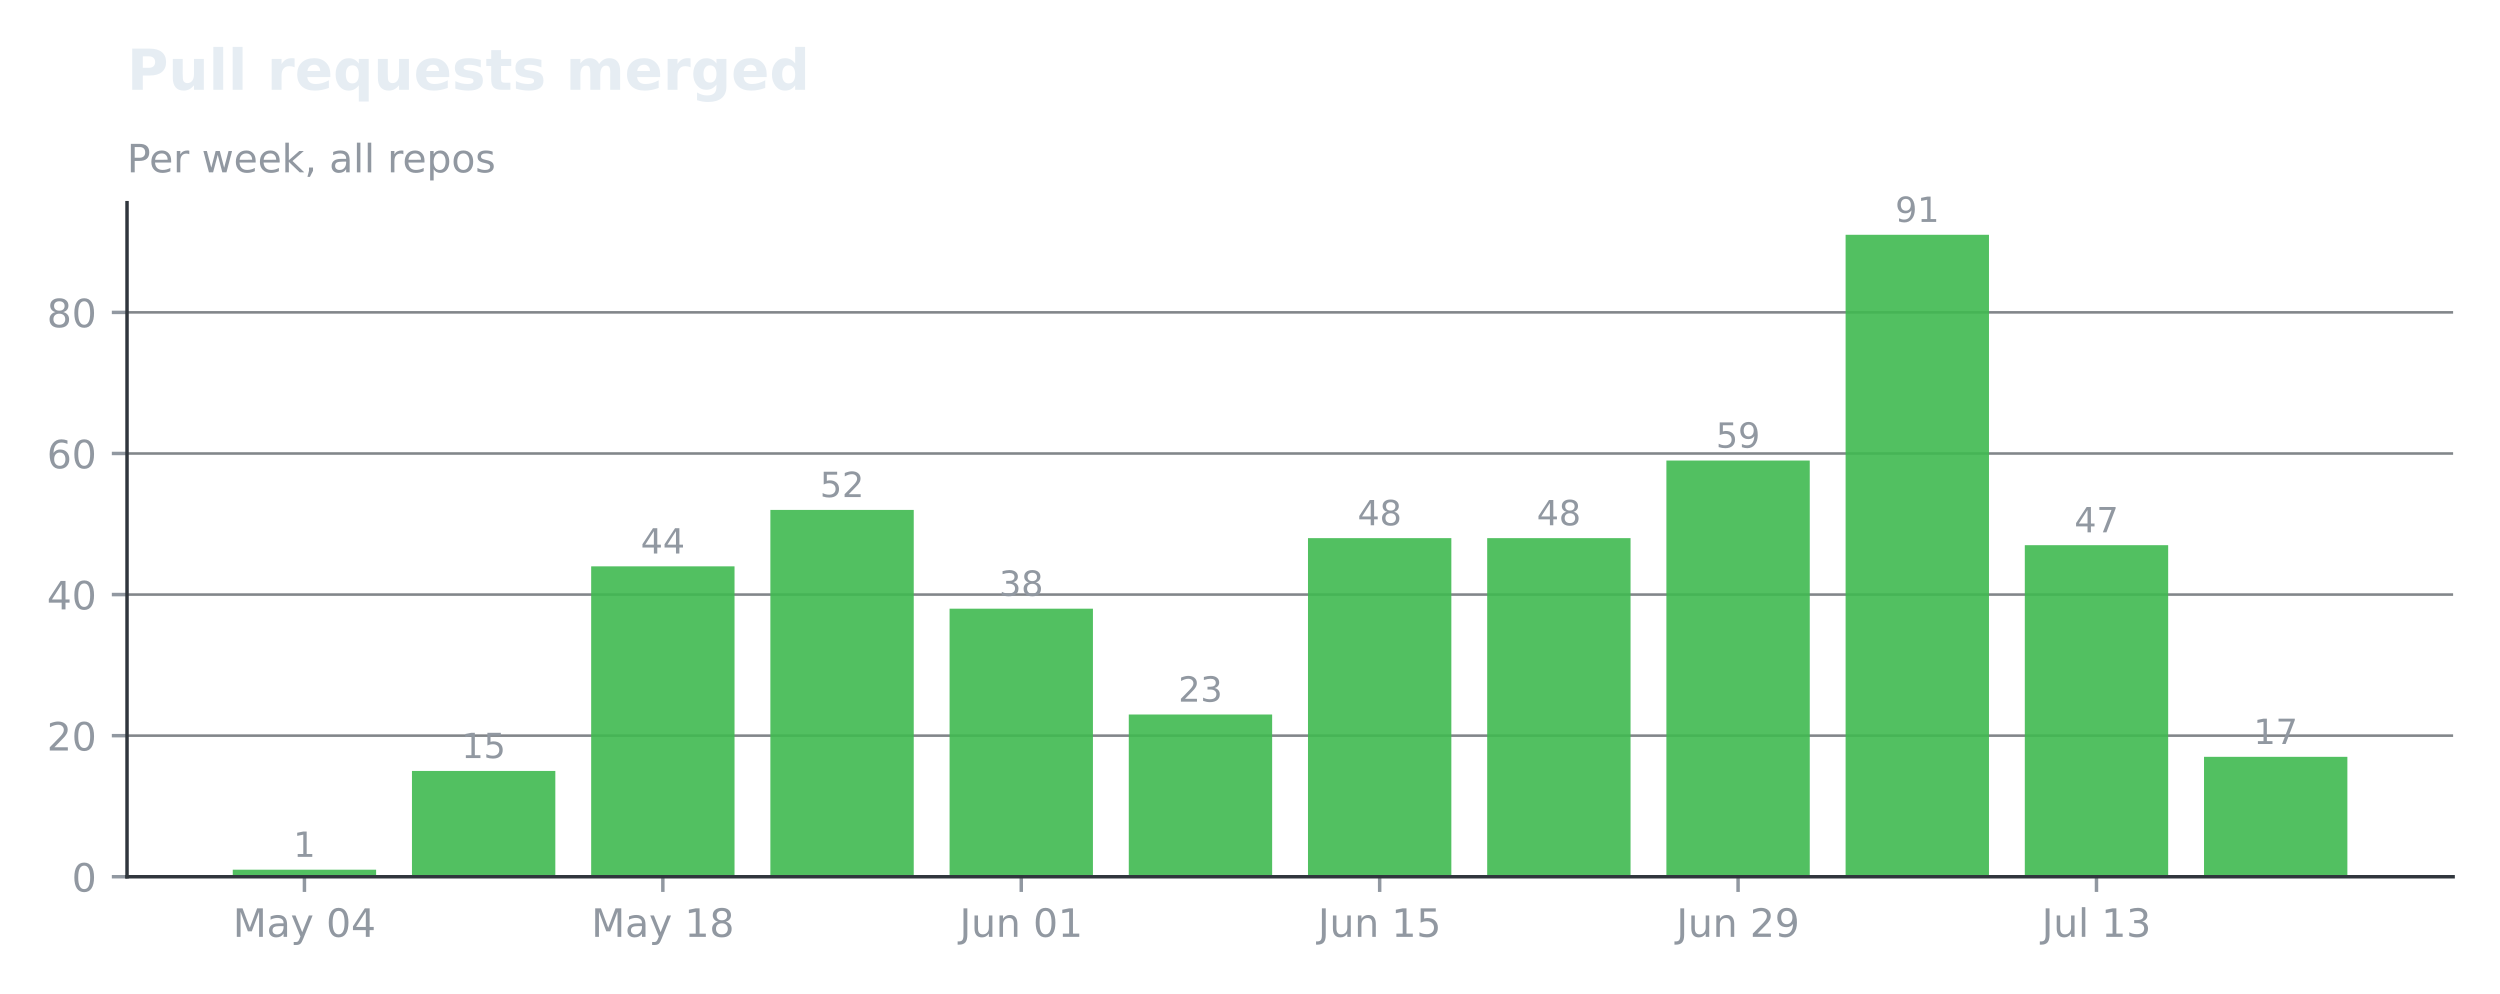
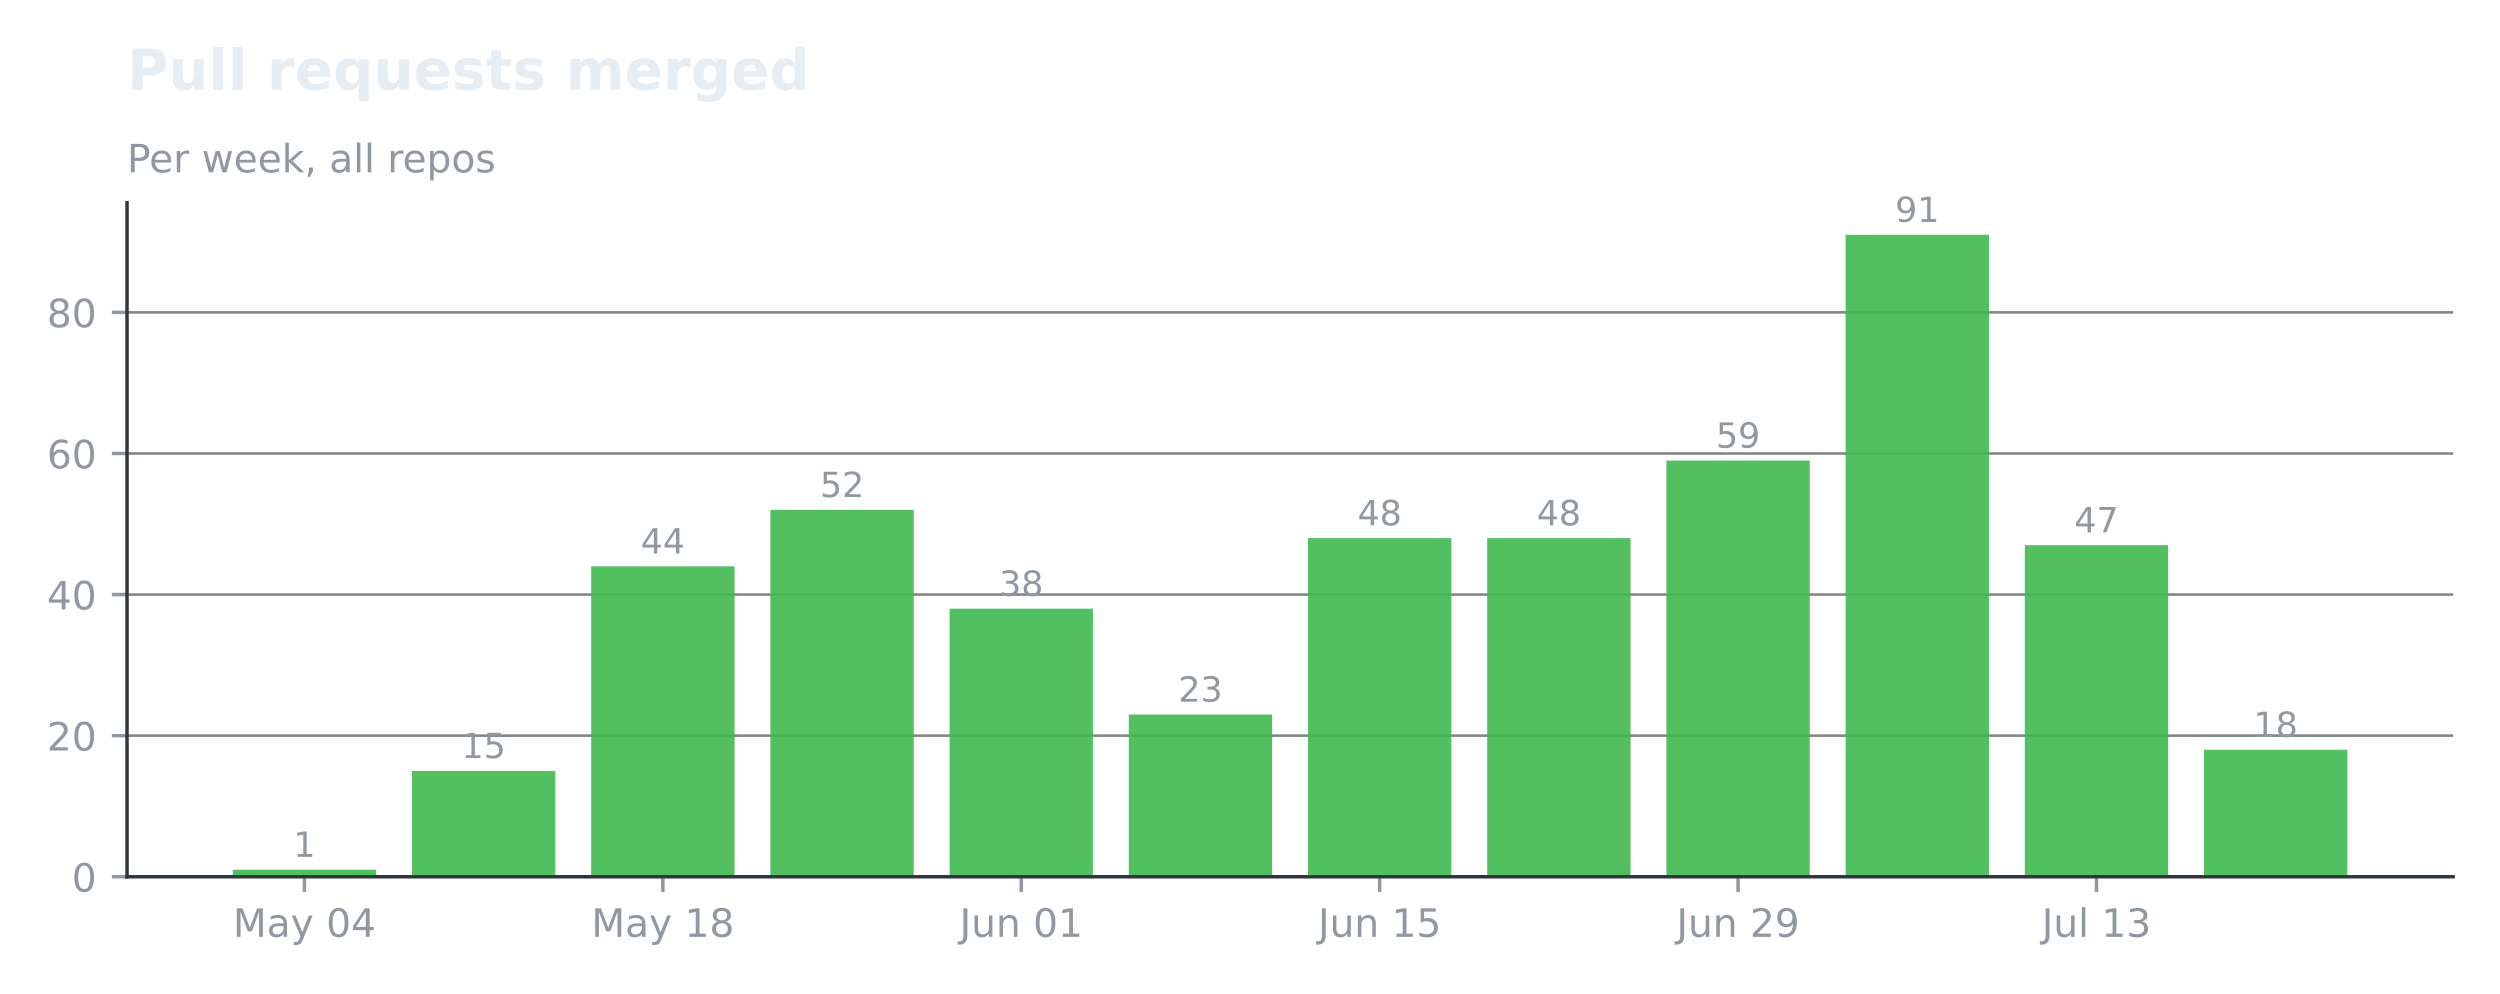
<svg xmlns="http://www.w3.org/2000/svg" xmlns:xlink="http://www.w3.org/1999/xlink" width="575.732pt" height="228.711pt" viewBox="0 0 575.732 228.711" version="1.1">
  <defs>
    <style type="text/css">*{stroke-linejoin: round; stroke-linecap: butt}</style>
  </defs>
  <g id="figure_1">
    <g id="patch_1">
      <path d="M 0 228.711  L 575.732 228.711  L 575.732 -0  L 0 -0  L 0 228.711  z " style="fill: none; opacity: 0" />
    </g>
    <g id="axes_1">
      <g id="patch_2">
        <path d="M 29.253 201.91  L 564.933 201.91  L 564.933 46.678  L 29.253 46.678  L 29.253 201.91  z " style="fill: none" />
      </g>
      <g id="matplotlib.axis_1">
        <g id="xtick_1">
          <g id="line2d_1">
            <defs>
-               <path id="md42c107d1d" d="M 0 0  L 0 3.5  " style="stroke: #9198a1; stroke-width: 0.8" />
+               <path id="m7aac562706" d="M 0 0  L 0 3.5  " style="stroke: #9198a1; stroke-width: 0.8" />
            </defs>
            <g>
-               <use xlink:href="#md42c107d1d" x="70.109" y="201.91" style="fill: #9198a1; stroke: #9198a1; stroke-width: 0.8" />
+               <use xlink:href="#m7aac562706" x="70.109" y="201.91" style="fill: #9198a1; stroke: #9198a1; stroke-width: 0.8" />
            </g>
          </g>
          <g id="text_1">
            <g style="fill: #9198a1" transform="translate(53.64929 215.7479) scale(0.09 -0.09)">
              <defs>
                <path id="DejaVuSans-30" d="M 628 4666  L 1569 4666  L 2759 1491  L 3956 4666  L 4897 4666  L 4897 0  L 4281 0  L 4281 4097  L 3078 897  L 2444 897  L 1241 4097  L 1241 0  L 628 0  L 628 4666  z " transform="scale(0.015625)" />
                <path id="DejaVuSans-44" d="M 2194 1759  Q 1497 1759 1228 1600  Q 959 1441 959 1056  Q 959 750 1161 570  Q 1363 391 1709 391  Q 2188 391 2477 730  Q 2766 1069 2766 1631  L 2766 1759  L 2194 1759  z M 3341 1997  L 3341 0  L 2766 0  L 2766 531  Q 2569 213 2275 61  Q 1981 -91 1556 -91  Q 1019 -91 701 211  Q 384 513 384 1019  Q 384 1609 779 1909  Q 1175 2209 1959 2209  L 2766 2209  L 2766 2266  Q 2766 2663 2505 2880  Q 2244 3097 1772 3097  Q 1472 3097 1187 3025  Q 903 2953 641 2809  L 641 3341  Q 956 3463 1253 3523  Q 1550 3584 1831 3584  Q 2591 3584 2966 3190  Q 3341 2797 3341 1997  z " transform="scale(0.015625)" />
                <path id="DejaVuSans-5c" d="M 2059 -325  Q 1816 -950 1584 -1140  Q 1353 -1331 966 -1331  L 506 -1331  L 506 -850  L 844 -850  Q 1081 -850 1212 -737  Q 1344 -625 1503 -206  L 1606 56  L 191 3500  L 800 3500  L 1894 763  L 2988 3500  L 3597 3500  L 2059 -325  z " transform="scale(0.015625)" />
                <path id="DejaVuSans-3" transform="scale(0.015625)" />
                <path id="DejaVuSans-13" d="M 2034 4250  Q 1547 4250 1301 3770  Q 1056 3291 1056 2328  Q 1056 1369 1301 889  Q 1547 409 2034 409  Q 2525 409 2770 889  Q 3016 1369 3016 2328  Q 3016 3291 2770 3770  Q 2525 4250 2034 4250  z M 2034 4750  Q 2819 4750 3233 4129  Q 3647 3509 3647 2328  Q 3647 1150 3233 529  Q 2819 -91 2034 -91  Q 1250 -91 836 529  Q 422 1150 422 2328  Q 422 3509 836 4129  Q 1250 4750 2034 4750  z " transform="scale(0.015625)" />
                <path id="DejaVuSans-17" d="M 2419 4116  L 825 1625  L 2419 1625  L 2419 4116  z M 2253 4666  L 3047 4666  L 3047 1625  L 3713 1625  L 3713 1100  L 3047 1100  L 3047 0  L 2419 0  L 2419 1100  L 313 1100  L 313 1709  L 2253 4666  z " transform="scale(0.015625)" />
              </defs>
              <use xlink:href="#DejaVuSans-30" />
              <use xlink:href="#DejaVuSans-44" transform="translate(86.28125 0)" />
              <use xlink:href="#DejaVuSans-5c" transform="translate(147.5625 0)" />
              <use xlink:href="#DejaVuSans-3" transform="translate(206.75 0)" />
              <use xlink:href="#DejaVuSans-13" transform="translate(238.5312 0)" />
              <use xlink:href="#DejaVuSans-17" transform="translate(302.1562 0)" />
            </g>
          </g>
        </g>
        <g id="xtick_2">
          <g id="line2d_2">
            <g>
-               <use xlink:href="#md42c107d1d" x="152.649" y="201.91" style="fill: #9198a1; stroke: #9198a1; stroke-width: 0.8" />
+               <use xlink:href="#m7aac562706" x="152.649" y="201.91" style="fill: #9198a1; stroke: #9198a1; stroke-width: 0.8" />
            </g>
          </g>
          <g id="text_2">
            <g style="fill: #9198a1" transform="translate(136.1886 215.7479) scale(0.09 -0.09)">
              <defs>
                <path id="DejaVuSans-14" d="M 794 531  L 1825 531  L 1825 4091  L 703 3866  L 703 4441  L 1819 4666  L 2450 4666  L 2450 531  L 3481 531  L 3481 0  L 794 0  L 794 531  z " transform="scale(0.015625)" />
                <path id="DejaVuSans-1b" d="M 2034 2216  Q 1584 2216 1326 1975  Q 1069 1734 1069 1313  Q 1069 891 1326 650  Q 1584 409 2034 409  Q 2484 409 2743 651  Q 3003 894 3003 1313  Q 3003 1734 2745 1975  Q 2488 2216 2034 2216  z M 1403 2484  Q 997 2584 770 2862  Q 544 3141 544 3541  Q 544 4100 942 4425  Q 1341 4750 2034 4750  Q 2731 4750 3128 4425  Q 3525 4100 3525 3541  Q 3525 3141 3298 2862  Q 3072 2584 2669 2484  Q 3125 2378 3379 2068  Q 3634 1759 3634 1313  Q 3634 634 3220 271  Q 2806 -91 2034 -91  Q 1263 -91 848 271  Q 434 634 434 1313  Q 434 1759 690 2068  Q 947 2378 1403 2484  z M 1172 3481  Q 1172 3119 1398 2916  Q 1625 2713 2034 2713  Q 2441 2713 2670 2916  Q 2900 3119 2900 3481  Q 2900 3844 2670 4047  Q 2441 4250 2034 4250  Q 1625 4250 1398 4047  Q 1172 3844 1172 3481  z " transform="scale(0.015625)" />
              </defs>
              <use xlink:href="#DejaVuSans-30" />
              <use xlink:href="#DejaVuSans-44" transform="translate(86.28125 0)" />
              <use xlink:href="#DejaVuSans-5c" transform="translate(147.5625 0)" />
              <use xlink:href="#DejaVuSans-3" transform="translate(206.75 0)" />
              <use xlink:href="#DejaVuSans-14" transform="translate(238.5312 0)" />
              <use xlink:href="#DejaVuSans-1b" transform="translate(302.1562 0)" />
            </g>
          </g>
        </g>
        <g id="xtick_3">
          <g id="line2d_3">
            <g>
-               <use xlink:href="#md42c107d1d" x="235.188" y="201.91" style="fill: #9198a1; stroke: #9198a1; stroke-width: 0.8" />
+               <use xlink:href="#m7aac562706" x="235.188" y="201.91" style="fill: #9198a1; stroke: #9198a1; stroke-width: 0.8" />
            </g>
          </g>
          <g id="text_3">
            <g style="fill: #9198a1" transform="translate(221.0004 215.7479) scale(0.09 -0.09)">
              <defs>
                <path id="DejaVuSans-2d" d="M 628 4666  L 1259 4666  L 1259 325  Q 1259 -519 939 -900  Q 619 -1281 -91 -1281  L -331 -1281  L -331 -750  L -134 -750  Q 284 -750 456 -515  Q 628 -281 628 325  L 628 4666  z " transform="scale(0.015625)" />
                <path id="DejaVuSans-58" d="M 544 1381  L 544 3500  L 1119 3500  L 1119 1403  Q 1119 906 1312 657  Q 1506 409 1894 409  Q 2359 409 2629 706  Q 2900 1003 2900 1516  L 2900 3500  L 3475 3500  L 3475 0  L 2900 0  L 2900 538  Q 2691 219 2414 64  Q 2138 -91 1772 -91  Q 1169 -91 856 284  Q 544 659 544 1381  z M 1991 3584  L 1991 3584  z " transform="scale(0.015625)" />
                <path id="DejaVuSans-51" d="M 3513 2113  L 3513 0  L 2938 0  L 2938 2094  Q 2938 2591 2744 2837  Q 2550 3084 2163 3084  Q 1697 3084 1428 2787  Q 1159 2491 1159 1978  L 1159 0  L 581 0  L 581 3500  L 1159 3500  L 1159 2956  Q 1366 3272 1645 3428  Q 1925 3584 2291 3584  Q 2894 3584 3203 3211  Q 3513 2838 3513 2113  z " transform="scale(0.015625)" />
              </defs>
              <use xlink:href="#DejaVuSans-2d" />
              <use xlink:href="#DejaVuSans-58" transform="translate(29.5 0)" />
              <use xlink:href="#DejaVuSans-51" transform="translate(92.875 0)" />
              <use xlink:href="#DejaVuSans-3" transform="translate(156.25 0)" />
              <use xlink:href="#DejaVuSans-13" transform="translate(188.0312 0)" />
              <use xlink:href="#DejaVuSans-14" transform="translate(251.6562 0)" />
            </g>
          </g>
        </g>
        <g id="xtick_4">
          <g id="line2d_4">
            <g>
-               <use xlink:href="#md42c107d1d" x="317.727" y="201.91" style="fill: #9198a1; stroke: #9198a1; stroke-width: 0.8" />
+               <use xlink:href="#m7aac562706" x="317.727" y="201.91" style="fill: #9198a1; stroke: #9198a1; stroke-width: 0.8" />
            </g>
          </g>
          <g id="text_4">
            <g style="fill: #9198a1" transform="translate(303.5397 215.7479) scale(0.09 -0.09)">
              <defs>
                <path id="DejaVuSans-18" d="M 691 4666  L 3169 4666  L 3169 4134  L 1269 4134  L 1269 2991  Q 1406 3038 1543 3061  Q 1681 3084 1819 3084  Q 2600 3084 3056 2656  Q 3513 2228 3513 1497  Q 3513 744 3044 326  Q 2575 -91 1722 -91  Q 1428 -91 1123 -41  Q 819 9 494 109  L 494 744  Q 775 591 1075 516  Q 1375 441 1709 441  Q 2250 441 2565 725  Q 2881 1009 2881 1497  Q 2881 1984 2565 2268  Q 2250 2553 1709 2553  Q 1456 2553 1204 2497  Q 953 2441 691 2322  L 691 4666  z " transform="scale(0.015625)" />
              </defs>
              <use xlink:href="#DejaVuSans-2d" />
              <use xlink:href="#DejaVuSans-58" transform="translate(29.5 0)" />
              <use xlink:href="#DejaVuSans-51" transform="translate(92.875 0)" />
              <use xlink:href="#DejaVuSans-3" transform="translate(156.25 0)" />
              <use xlink:href="#DejaVuSans-14" transform="translate(188.0312 0)" />
              <use xlink:href="#DejaVuSans-18" transform="translate(251.6562 0)" />
            </g>
          </g>
        </g>
        <g id="xtick_5">
          <g id="line2d_5">
            <g>
-               <use xlink:href="#md42c107d1d" x="400.267" y="201.91" style="fill: #9198a1; stroke: #9198a1; stroke-width: 0.8" />
+               <use xlink:href="#m7aac562706" x="400.267" y="201.91" style="fill: #9198a1; stroke: #9198a1; stroke-width: 0.8" />
            </g>
          </g>
          <g id="text_5">
            <g style="fill: #9198a1" transform="translate(386.079 215.7479) scale(0.09 -0.09)">
              <defs>
                <path id="DejaVuSans-15" d="M 1228 531  L 3431 531  L 3431 0  L 469 0  L 469 531  Q 828 903 1448 1529  Q 2069 2156 2228 2338  Q 2531 2678 2651 2914  Q 2772 3150 2772 3378  Q 2772 3750 2511 3984  Q 2250 4219 1831 4219  Q 1534 4219 1204 4116  Q 875 4013 500 3803  L 500 4441  Q 881 4594 1212 4672  Q 1544 4750 1819 4750  Q 2544 4750 2975 4387  Q 3406 4025 3406 3419  Q 3406 3131 3298 2873  Q 3191 2616 2906 2266  Q 2828 2175 2409 1742  Q 1991 1309 1228 531  z " transform="scale(0.015625)" />
                <path id="DejaVuSans-1c" d="M 703 97  L 703 672  Q 941 559 1184 500  Q 1428 441 1663 441  Q 2288 441 2617 861  Q 2947 1281 2994 2138  Q 2813 1869 2534 1725  Q 2256 1581 1919 1581  Q 1219 1581 811 2004  Q 403 2428 403 3163  Q 403 3881 828 4315  Q 1253 4750 1959 4750  Q 2769 4750 3195 4129  Q 3622 3509 3622 2328  Q 3622 1225 3098 567  Q 2575 -91 1691 -91  Q 1453 -91 1209 -44  Q 966 3 703 97  z M 1959 2075  Q 2384 2075 2632 2365  Q 2881 2656 2881 3163  Q 2881 3666 2632 3958  Q 2384 4250 1959 4250  Q 1534 4250 1286 3958  Q 1038 3666 1038 3163  Q 1038 2656 1286 2365  Q 1534 2075 1959 2075  z " transform="scale(0.015625)" />
              </defs>
              <use xlink:href="#DejaVuSans-2d" />
              <use xlink:href="#DejaVuSans-58" transform="translate(29.5 0)" />
              <use xlink:href="#DejaVuSans-51" transform="translate(92.875 0)" />
              <use xlink:href="#DejaVuSans-3" transform="translate(156.25 0)" />
              <use xlink:href="#DejaVuSans-15" transform="translate(188.0312 0)" />
              <use xlink:href="#DejaVuSans-1c" transform="translate(251.6562 0)" />
            </g>
          </g>
        </g>
        <g id="xtick_6">
          <g id="line2d_6">
            <g>
-               <use xlink:href="#md42c107d1d" x="482.806" y="201.91" style="fill: #9198a1; stroke: #9198a1; stroke-width: 0.8" />
+               <use xlink:href="#m7aac562706" x="482.806" y="201.91" style="fill: #9198a1; stroke: #9198a1; stroke-width: 0.8" />
            </g>
          </g>
          <g id="text_6">
            <g style="fill: #9198a1" transform="translate(470.22 215.7486) scale(0.09 -0.09)">
              <defs>
                <path id="DejaVuSans-4f" d="M 603 4863  L 1178 4863  L 1178 0  L 603 0  L 603 4863  z " transform="scale(0.015625)" />
                <path id="DejaVuSans-16" d="M 2597 2516  Q 3050 2419 3304 2112  Q 3559 1806 3559 1356  Q 3559 666 3084 287  Q 2609 -91 1734 -91  Q 1441 -91 1130 -33  Q 819 25 488 141  L 488 750  Q 750 597 1062 519  Q 1375 441 1716 441  Q 2309 441 2620 675  Q 2931 909 2931 1356  Q 2931 1769 2642 2001  Q 2353 2234 1838 2234  L 1294 2234  L 1294 2753  L 1863 2753  Q 2328 2753 2575 2939  Q 2822 3125 2822 3475  Q 2822 3834 2567 4026  Q 2313 4219 1838 4219  Q 1578 4219 1281 4162  Q 984 4106 628 3988  L 628 4550  Q 988 4650 1302 4700  Q 1616 4750 1894 4750  Q 2613 4750 3031 4423  Q 3450 4097 3450 3541  Q 3450 3153 3228 2886  Q 3006 2619 2597 2516  z " transform="scale(0.015625)" />
              </defs>
              <use xlink:href="#DejaVuSans-2d" />
              <use xlink:href="#DejaVuSans-58" transform="translate(29.5 0)" />
              <use xlink:href="#DejaVuSans-4f" transform="translate(92.875 0)" />
              <use xlink:href="#DejaVuSans-3" transform="translate(120.6562 0)" />
              <use xlink:href="#DejaVuSans-14" transform="translate(152.4375 0)" />
              <use xlink:href="#DejaVuSans-16" transform="translate(216.0625 0)" />
            </g>
          </g>
        </g>
      </g>
      <g id="matplotlib.axis_2">
        <g id="ytick_1">
          <g id="line2d_7">
-             <path d="M 29.253 201.91  L 564.933 201.91  " clip-path="url(#p6350b7f9be)" style="fill: none; stroke: #30363d; stroke-opacity: 0.6; stroke-width: 0.6; stroke-linecap: square" />
+             <path d="M 29.253 201.91  L 564.933 201.91  " clip-path="url(#pd6d8cc065c)" style="fill: none; stroke: #30363d; stroke-opacity: 0.6; stroke-width: 0.6; stroke-linecap: square" />
          </g>
          <g id="line2d_8">
            <defs>
-               <path id="m67977688d8" d="M 0 0  L -3.5 0  " style="stroke: #9198a1; stroke-width: 0.8" />
+               <path id="m7c4bdda613" d="M 0 0  L -3.5 0  " style="stroke: #9198a1; stroke-width: 0.8" />
            </defs>
            <g>
-               <use xlink:href="#m67977688d8" x="29.253" y="201.91" style="fill: #9198a1; stroke: #9198a1; stroke-width: 0.8" />
+               <use xlink:href="#m7c4bdda613" x="29.253" y="201.91" style="fill: #9198a1; stroke: #9198a1; stroke-width: 0.8" />
            </g>
          </g>
          <g id="text_7">
            <g style="fill: #9198a1" transform="translate(16.52625 205.3289) scale(0.09 -0.09)">
              <use xlink:href="#DejaVuSans-13" />
            </g>
          </g>
        </g>
        <g id="ytick_2">
          <g id="line2d_9">
-             <path d="M 29.253 169.418  L 564.933 169.418  " clip-path="url(#p6350b7f9be)" style="fill: none; stroke: #30363d; stroke-opacity: 0.6; stroke-width: 0.6; stroke-linecap: square" />
+             <path d="M 29.253 169.418  L 564.933 169.418  " clip-path="url(#pd6d8cc065c)" style="fill: none; stroke: #30363d; stroke-opacity: 0.6; stroke-width: 0.6; stroke-linecap: square" />
          </g>
          <g id="line2d_10">
            <g>
-               <use xlink:href="#m67977688d8" x="29.253" y="169.418" style="fill: #9198a1; stroke: #9198a1; stroke-width: 0.8" />
+               <use xlink:href="#m7c4bdda613" x="29.253" y="169.418" style="fill: #9198a1; stroke: #9198a1; stroke-width: 0.8" />
            </g>
          </g>
          <g id="text_8">
            <g style="fill: #9198a1" transform="translate(10.8 172.8366) scale(0.09 -0.09)">
              <use xlink:href="#DejaVuSans-15" />
              <use xlink:href="#DejaVuSans-13" transform="translate(63.625 0)" />
            </g>
          </g>
        </g>
        <g id="ytick_3">
          <g id="line2d_11">
-             <path d="M 29.253 136.925  L 564.933 136.925  " clip-path="url(#p6350b7f9be)" style="fill: none; stroke: #30363d; stroke-opacity: 0.6; stroke-width: 0.6; stroke-linecap: square" />
+             <path d="M 29.253 136.925  L 564.933 136.925  " clip-path="url(#pd6d8cc065c)" style="fill: none; stroke: #30363d; stroke-opacity: 0.6; stroke-width: 0.6; stroke-linecap: square" />
          </g>
          <g id="line2d_12">
            <g>
-               <use xlink:href="#m67977688d8" x="29.253" y="136.925" style="fill: #9198a1; stroke: #9198a1; stroke-width: 0.8" />
+               <use xlink:href="#m7c4bdda613" x="29.253" y="136.925" style="fill: #9198a1; stroke: #9198a1; stroke-width: 0.8" />
            </g>
          </g>
          <g id="text_9">
            <g style="fill: #9198a1" transform="translate(10.8 140.3443) scale(0.09 -0.09)">
              <use xlink:href="#DejaVuSans-17" />
              <use xlink:href="#DejaVuSans-13" transform="translate(63.625 0)" />
            </g>
          </g>
        </g>
        <g id="ytick_4">
          <g id="line2d_13">
-             <path d="M 29.253 104.433  L 564.933 104.433  " clip-path="url(#p6350b7f9be)" style="fill: none; stroke: #30363d; stroke-opacity: 0.6; stroke-width: 0.6; stroke-linecap: square" />
+             <path d="M 29.253 104.433  L 564.933 104.433  " clip-path="url(#pd6d8cc065c)" style="fill: none; stroke: #30363d; stroke-opacity: 0.6; stroke-width: 0.6; stroke-linecap: square" />
          </g>
          <g id="line2d_14">
            <g>
-               <use xlink:href="#m67977688d8" x="29.253" y="104.433" style="fill: #9198a1; stroke: #9198a1; stroke-width: 0.8" />
+               <use xlink:href="#m7c4bdda613" x="29.253" y="104.433" style="fill: #9198a1; stroke: #9198a1; stroke-width: 0.8" />
            </g>
          </g>
          <g id="text_10">
            <g style="fill: #9198a1" transform="translate(10.8 107.852) scale(0.09 -0.09)">
              <defs>
                <path id="DejaVuSans-19" d="M 2113 2584  Q 1688 2584 1439 2293  Q 1191 2003 1191 1497  Q 1191 994 1439 701  Q 1688 409 2113 409  Q 2538 409 2786 701  Q 3034 994 3034 1497  Q 3034 2003 2786 2293  Q 2538 2584 2113 2584  z M 3366 4563  L 3366 3988  Q 3128 4100 2886 4159  Q 2644 4219 2406 4219  Q 1781 4219 1451 3797  Q 1122 3375 1075 2522  Q 1259 2794 1537 2939  Q 1816 3084 2150 3084  Q 2853 3084 3261 2657  Q 3669 2231 3669 1497  Q 3669 778 3244 343  Q 2819 -91 2113 -91  Q 1303 -91 875 529  Q 447 1150 447 2328  Q 447 3434 972 4092  Q 1497 4750 2381 4750  Q 2619 4750 2861 4703  Q 3103 4656 3366 4563  z " transform="scale(0.015625)" />
              </defs>
              <use xlink:href="#DejaVuSans-19" />
              <use xlink:href="#DejaVuSans-13" transform="translate(63.625 0)" />
            </g>
          </g>
        </g>
        <g id="ytick_5">
          <g id="line2d_15">
-             <path d="M 29.253 71.941  L 564.933 71.941  " clip-path="url(#p6350b7f9be)" style="fill: none; stroke: #30363d; stroke-opacity: 0.6; stroke-width: 0.6; stroke-linecap: square" />
+             <path d="M 29.253 71.941  L 564.933 71.941  " clip-path="url(#pd6d8cc065c)" style="fill: none; stroke: #30363d; stroke-opacity: 0.6; stroke-width: 0.6; stroke-linecap: square" />
          </g>
          <g id="line2d_16">
            <g>
-               <use xlink:href="#m67977688d8" x="29.253" y="71.941" style="fill: #9198a1; stroke: #9198a1; stroke-width: 0.8" />
+               <use xlink:href="#m7c4bdda613" x="29.253" y="71.941" style="fill: #9198a1; stroke: #9198a1; stroke-width: 0.8" />
            </g>
          </g>
          <g id="text_11">
            <g style="fill: #9198a1" transform="translate(10.8 75.35968) scale(0.09 -0.09)">
              <use xlink:href="#DejaVuSans-1b" />
              <use xlink:href="#DejaVuSans-13" transform="translate(63.625 0)" />
            </g>
          </g>
        </g>
      </g>
      <g id="patch_3">
-         <path d="M 53.602 201.91  L 86.617 201.91  L 86.617 200.285  L 53.602 200.285  z " clip-path="url(#p6350b7f9be)" style="fill: #3fb950; opacity: 0.9" />
+         <path d="M 53.602 201.91  L 86.617 201.91  L 86.617 200.285  L 53.602 200.285  z " clip-path="url(#pd6d8cc065c)" style="fill: #3fb950; opacity: 0.9" />
      </g>
      <g id="patch_4">
-         <path d="M 94.871 201.91  L 127.887 201.91  L 127.887 177.541  L 94.871 177.541  z " clip-path="url(#p6350b7f9be)" style="fill: #3fb950; opacity: 0.9" />
+         <path d="M 94.871 201.91  L 127.887 201.91  L 127.887 177.541  L 94.871 177.541  z " clip-path="url(#pd6d8cc065c)" style="fill: #3fb950; opacity: 0.9" />
      </g>
      <g id="patch_5">
-         <path d="M 136.141 201.91  L 169.157 201.91  L 169.157 130.427  L 136.141 130.427  z " clip-path="url(#p6350b7f9be)" style="fill: #3fb950; opacity: 0.9" />
+         <path d="M 136.141 201.91  L 169.157 201.91  L 169.157 130.427  L 136.141 130.427  z " clip-path="url(#pd6d8cc065c)" style="fill: #3fb950; opacity: 0.9" />
      </g>
      <g id="patch_6">
-         <path d="M 177.411 201.91  L 210.426 201.91  L 210.426 117.43  L 177.411 117.43  z " clip-path="url(#p6350b7f9be)" style="fill: #3fb950; opacity: 0.9" />
+         <path d="M 177.411 201.91  L 210.426 201.91  L 210.426 117.43  L 177.411 117.43  z " clip-path="url(#pd6d8cc065c)" style="fill: #3fb950; opacity: 0.9" />
      </g>
      <g id="patch_7">
-         <path d="M 218.68 201.91  L 251.696 201.91  L 251.696 140.175  L 218.68 140.175  z " clip-path="url(#p6350b7f9be)" style="fill: #3fb950; opacity: 0.9" />
+         <path d="M 218.68 201.91  L 251.696 201.91  L 251.696 140.175  L 218.68 140.175  z " clip-path="url(#pd6d8cc065c)" style="fill: #3fb950; opacity: 0.9" />
      </g>
      <g id="patch_8">
-         <path d="M 259.95 201.91  L 292.966 201.91  L 292.966 164.544  L 259.95 164.544  z " clip-path="url(#p6350b7f9be)" style="fill: #3fb950; opacity: 0.9" />
+         <path d="M 259.95 201.91  L 292.966 201.91  L 292.966 164.544  L 259.95 164.544  z " clip-path="url(#pd6d8cc065c)" style="fill: #3fb950; opacity: 0.9" />
      </g>
      <g id="patch_9">
-         <path d="M 301.219 201.91  L 334.235 201.91  L 334.235 123.928  L 301.219 123.928  z " clip-path="url(#p6350b7f9be)" style="fill: #3fb950; opacity: 0.9" />
+         <path d="M 301.219 201.91  L 334.235 201.91  L 334.235 123.928  L 301.219 123.928  z " clip-path="url(#pd6d8cc065c)" style="fill: #3fb950; opacity: 0.9" />
      </g>
      <g id="patch_10">
-         <path d="M 342.489 201.91  L 375.505 201.91  L 375.505 123.928  L 342.489 123.928  z " clip-path="url(#p6350b7f9be)" style="fill: #3fb950; opacity: 0.9" />
+         <path d="M 342.489 201.91  L 375.505 201.91  L 375.505 123.928  L 342.489 123.928  z " clip-path="url(#pd6d8cc065c)" style="fill: #3fb950; opacity: 0.9" />
      </g>
      <g id="patch_11">
-         <path d="M 383.759 201.91  L 416.774 201.91  L 416.774 106.058  L 383.759 106.058  z " clip-path="url(#p6350b7f9be)" style="fill: #3fb950; opacity: 0.9" />
+         <path d="M 383.759 201.91  L 416.774 201.91  L 416.774 106.058  L 383.759 106.058  z " clip-path="url(#pd6d8cc065c)" style="fill: #3fb950; opacity: 0.9" />
      </g>
      <g id="patch_12">
-         <path d="M 425.028 201.91  L 458.044 201.91  L 458.044 54.07  L 425.028 54.07  z " clip-path="url(#p6350b7f9be)" style="fill: #3fb950; opacity: 0.9" />
+         <path d="M 425.028 201.91  L 458.044 201.91  L 458.044 54.07  L 425.028 54.07  z " clip-path="url(#pd6d8cc065c)" style="fill: #3fb950; opacity: 0.9" />
      </g>
      <g id="patch_13">
-         <path d="M 466.298 201.91  L 499.314 201.91  L 499.314 125.553  L 466.298 125.553  z " clip-path="url(#p6350b7f9be)" style="fill: #3fb950; opacity: 0.9" />
+         <path d="M 466.298 201.91  L 499.314 201.91  L 499.314 125.553  L 466.298 125.553  z " clip-path="url(#pd6d8cc065c)" style="fill: #3fb950; opacity: 0.9" />
      </g>
      <g id="patch_14">
-         <path d="M 507.568 201.91  L 540.583 201.91  L 540.583 174.292  L 507.568 174.292  z " clip-path="url(#p6350b7f9be)" style="fill: #3fb950; opacity: 0.9" />
+         <path d="M 507.568 201.91  L 540.583 201.91  L 540.583 172.667  L 507.568 172.667  z " clip-path="url(#pd6d8cc065c)" style="fill: #3fb950; opacity: 0.9" />
      </g>
      <g id="patch_15">
        <path d="M 29.253 201.91  L 29.253 46.678  " style="fill: none; stroke: #30363d; stroke-width: 0.8; stroke-linejoin: miter; stroke-linecap: square" />
      </g>
      <g id="patch_16">
        <path d="M 29.253 201.91  L 564.933 201.91  " style="fill: none; stroke: #30363d; stroke-width: 0.8; stroke-linejoin: miter; stroke-linecap: square" />
      </g>
      <g id="text_12">
        <g style="fill: #9198a1" transform="translate(67.56445 197.3286) scale(0.08 -0.08)">
          <use xlink:href="#DejaVuSans-14" />
        </g>
      </g>
      <g id="text_13">
        <g style="fill: #9198a1" transform="translate(106.2891 174.5839) scale(0.08 -0.08)">
          <use xlink:href="#DejaVuSans-14" />
          <use xlink:href="#DejaVuSans-18" transform="translate(63.625 0)" />
        </g>
      </g>
      <g id="text_14">
        <g style="fill: #9198a1" transform="translate(147.5587 127.4701) scale(0.08 -0.08)">
          <use xlink:href="#DejaVuSans-17" />
          <use xlink:href="#DejaVuSans-17" transform="translate(63.625 0)" />
        </g>
      </g>
      <g id="text_15">
        <g style="fill: #9198a1" transform="translate(188.8284 114.4732) scale(0.08 -0.08)">
          <use xlink:href="#DejaVuSans-18" />
          <use xlink:href="#DejaVuSans-15" transform="translate(63.625 0)" />
        </g>
      </g>
      <g id="text_16">
        <g style="fill: #9198a1" transform="translate(230.098 137.2178) scale(0.08 -0.08)">
          <use xlink:href="#DejaVuSans-16" />
          <use xlink:href="#DejaVuSans-1b" transform="translate(63.625 0)" />
        </g>
      </g>
      <g id="text_17">
        <g style="fill: #9198a1" transform="translate(271.3677 161.587) scale(0.08 -0.08)">
          <use xlink:href="#DejaVuSans-15" />
          <use xlink:href="#DejaVuSans-16" transform="translate(63.625 0)" />
        </g>
      </g>
      <g id="text_18">
        <g style="fill: #9198a1" transform="translate(312.6373 120.9716) scale(0.08 -0.08)">
          <use xlink:href="#DejaVuSans-17" />
          <use xlink:href="#DejaVuSans-1b" transform="translate(63.625 0)" />
        </g>
      </g>
      <g id="text_19">
        <g style="fill: #9198a1" transform="translate(353.907 120.9716) scale(0.08 -0.08)">
          <use xlink:href="#DejaVuSans-17" />
          <use xlink:href="#DejaVuSans-1b" transform="translate(63.625 0)" />
        </g>
      </g>
      <g id="text_20">
        <g style="fill: #9198a1" transform="translate(395.1766 103.1009) scale(0.08 -0.08)">
          <use xlink:href="#DejaVuSans-18" />
          <use xlink:href="#DejaVuSans-1c" transform="translate(63.625 0)" />
        </g>
      </g>
      <g id="text_21">
        <g style="fill: #9198a1" transform="translate(436.4463 51.11317) scale(0.08 -0.08)">
          <use xlink:href="#DejaVuSans-1c" />
          <use xlink:href="#DejaVuSans-14" transform="translate(63.625 0)" />
        </g>
      </g>
      <g id="text_22">
        <g style="fill: #9198a1" transform="translate(477.7159 122.5962) scale(0.08 -0.08)">
          <defs>
            <path id="DejaVuSans-1a" d="M 525 4666  L 3525 4666  L 3525 4397  L 1831 0  L 1172 0  L 2766 4134  L 525 4134  L 525 4666  z " transform="scale(0.015625)" />
          </defs>
          <use xlink:href="#DejaVuSans-17" />
          <use xlink:href="#DejaVuSans-1a" transform="translate(63.625 0)" />
        </g>
      </g>
      <g id="text_23">
-         <g style="fill: #9198a1" transform="translate(518.9856 171.3347) scale(0.08 -0.08)">
+         <g style="fill: #9198a1" transform="translate(518.9856 169.7101) scale(0.08 -0.08)">
          <use xlink:href="#DejaVuSans-14" />
-           <use xlink:href="#DejaVuSans-1a" transform="translate(63.625 0)" />
+           <use xlink:href="#DejaVuSans-1b" transform="translate(63.625 0)" />
        </g>
      </g>
      <g id="text_24">
        <g style="fill: #9198a1" transform="translate(29.2525 39.69253) scale(0.09 -0.09)">
          <defs>
            <path id="DejaVuSans-33" d="M 1259 4147  L 1259 2394  L 2053 2394  Q 2494 2394 2734 2622  Q 2975 2850 2975 3272  Q 2975 3691 2734 3919  Q 2494 4147 2053 4147  L 1259 4147  z M 628 4666  L 2053 4666  Q 2838 4666 3239 4311  Q 3641 3956 3641 3272  Q 3641 2581 3239 2228  Q 2838 1875 2053 1875  L 1259 1875  L 1259 0  L 628 0  L 628 4666  z " transform="scale(0.015625)" />
            <path id="DejaVuSans-48" d="M 3597 1894  L 3597 1613  L 953 1613  Q 991 1019 1311 708  Q 1631 397 2203 397  Q 2534 397 2845 478  Q 3156 559 3463 722  L 3463 178  Q 3153 47 2828 -22  Q 2503 -91 2169 -91  Q 1331 -91 842 396  Q 353 884 353 1716  Q 353 2575 817 3079  Q 1281 3584 2069 3584  Q 2775 3584 3186 3129  Q 3597 2675 3597 1894  z M 3022 2063  Q 3016 2534 2758 2815  Q 2500 3097 2075 3097  Q 1594 3097 1305 2825  Q 1016 2553 972 2059  L 3022 2063  z " transform="scale(0.015625)" />
            <path id="DejaVuSans-55" d="M 2631 2963  Q 2534 3019 2420 3045  Q 2306 3072 2169 3072  Q 1681 3072 1420 2755  Q 1159 2438 1159 1844  L 1159 0  L 581 0  L 581 3500  L 1159 3500  L 1159 2956  Q 1341 3275 1631 3429  Q 1922 3584 2338 3584  Q 2397 3584 2469 3576  Q 2541 3569 2628 3553  L 2631 2963  z " transform="scale(0.015625)" />
            <path id="DejaVuSans-5a" d="M 269 3500  L 844 3500  L 1563 769  L 2278 3500  L 2956 3500  L 3675 769  L 4391 3500  L 4966 3500  L 4050 0  L 3372 0  L 2619 2869  L 1863 0  L 1184 0  L 269 3500  z " transform="scale(0.015625)" />
            <path id="DejaVuSans-4e" d="M 581 4863  L 1159 4863  L 1159 1991  L 2875 3500  L 3609 3500  L 1753 1863  L 3688 0  L 2938 0  L 1159 1709  L 1159 0  L 581 0  L 581 4863  z " transform="scale(0.015625)" />
            <path id="DejaVuSans-f" d="M 750 794  L 1409 794  L 1409 256  L 897 -744  L 494 -744  L 750 256  L 750 794  z " transform="scale(0.015625)" />
            <path id="DejaVuSans-53" d="M 1159 525  L 1159 -1331  L 581 -1331  L 581 3500  L 1159 3500  L 1159 2969  Q 1341 3281 1617 3432  Q 1894 3584 2278 3584  Q 2916 3584 3314 3078  Q 3713 2572 3713 1747  Q 3713 922 3314 415  Q 2916 -91 2278 -91  Q 1894 -91 1617 61  Q 1341 213 1159 525  z M 3116 1747  Q 3116 2381 2855 2742  Q 2594 3103 2138 3103  Q 1681 3103 1420 2742  Q 1159 2381 1159 1747  Q 1159 1113 1420 752  Q 1681 391 2138 391  Q 2594 391 2855 752  Q 3116 1113 3116 1747  z " transform="scale(0.015625)" />
            <path id="DejaVuSans-52" d="M 1959 3097  Q 1497 3097 1228 2736  Q 959 2375 959 1747  Q 959 1119 1226 758  Q 1494 397 1959 397  Q 2419 397 2687 759  Q 2956 1122 2956 1747  Q 2956 2369 2687 2733  Q 2419 3097 1959 3097  z M 1959 3584  Q 2709 3584 3137 3096  Q 3566 2609 3566 1747  Q 3566 888 3137 398  Q 2709 -91 1959 -91  Q 1206 -91 779 398  Q 353 888 353 1747  Q 353 2609 779 3096  Q 1206 3584 1959 3584  z " transform="scale(0.015625)" />
            <path id="DejaVuSans-56" d="M 2834 3397  L 2834 2853  Q 2591 2978 2328 3040  Q 2066 3103 1784 3103  Q 1356 3103 1142 2972  Q 928 2841 928 2578  Q 928 2378 1081 2264  Q 1234 2150 1697 2047  L 1894 2003  Q 2506 1872 2764 1633  Q 3022 1394 3022 966  Q 3022 478 2636 193  Q 2250 -91 1575 -91  Q 1294 -91 989 -36  Q 684 19 347 128  L 347 722  Q 666 556 975 473  Q 1284 391 1588 391  Q 1994 391 2212 530  Q 2431 669 2431 922  Q 2431 1156 2273 1281  Q 2116 1406 1581 1522  L 1381 1569  Q 847 1681 609 1914  Q 372 2147 372 2553  Q 372 3047 722 3315  Q 1072 3584 1716 3584  Q 2034 3584 2315 3537  Q 2597 3491 2834 3397  z " transform="scale(0.015625)" />
          </defs>
          <use xlink:href="#DejaVuSans-33" />
          <use xlink:href="#DejaVuSans-48" transform="translate(56.73438 0)" />
          <use xlink:href="#DejaVuSans-55" transform="translate(118.2656 0)" />
          <use xlink:href="#DejaVuSans-3" transform="translate(159.375 0)" />
          <use xlink:href="#DejaVuSans-5a" transform="translate(191.1562 0)" />
          <use xlink:href="#DejaVuSans-48" transform="translate(272.9375 0)" />
          <use xlink:href="#DejaVuSans-48" transform="translate(334.4688 0)" />
          <use xlink:href="#DejaVuSans-4e" transform="translate(396 0)" />
          <use xlink:href="#DejaVuSans-f" transform="translate(453.9062 0)" />
          <use xlink:href="#DejaVuSans-3" transform="translate(485.6875 0)" />
          <use xlink:href="#DejaVuSans-44" transform="translate(517.4688 0)" />
          <use xlink:href="#DejaVuSans-4f" transform="translate(578.75 0)" />
          <use xlink:href="#DejaVuSans-4f" transform="translate(606.5312 0)" />
          <use xlink:href="#DejaVuSans-3" transform="translate(634.3125 0)" />
          <use xlink:href="#DejaVuSans-55" transform="translate(666.0938 0)" />
          <use xlink:href="#DejaVuSans-48" transform="translate(705 0)" />
          <use xlink:href="#DejaVuSans-53" transform="translate(766.5312 0)" />
          <use xlink:href="#DejaVuSans-52" transform="translate(830.0156 0)" />
          <use xlink:href="#DejaVuSans-56" transform="translate(891.2031 0)" />
        </g>
      </g>
      <g id="text_25">
        <g style="fill: #e6edf3" transform="translate(29.2525 20.67797) scale(0.13 -0.13)">
          <defs>
            <path id="DejaVuSans-Bold-33" d="M 588 4666  L 2584 4666  Q 3475 4666 3951 4270  Q 4428 3875 4428 3144  Q 4428 2409 3951 2014  Q 3475 1619 2584 1619  L 1791 1619  L 1791 0  L 588 0  L 588 4666  z M 1791 3794  L 1791 2491  L 2456 2491  Q 2806 2491 2997 2661  Q 3188 2831 3188 3144  Q 3188 3456 2997 3625  Q 2806 3794 2456 3794  L 1791 3794  z " transform="scale(0.015625)" />
            <path id="DejaVuSans-Bold-58" d="M 500 1363  L 500 3500  L 1625 3500  L 1625 3150  Q 1625 2866 1622 2436  Q 1619 2006 1619 1863  Q 1619 1441 1641 1255  Q 1663 1069 1716 984  Q 1784 875 1895 815  Q 2006 756 2150 756  Q 2500 756 2700 1025  Q 2900 1294 2900 1772  L 2900 3500  L 4019 3500  L 4019 0  L 2900 0  L 2900 506  Q 2647 200 2364 54  Q 2081 -91 1741 -91  Q 1134 -91 817 281  Q 500 653 500 1363  z " transform="scale(0.015625)" />
            <path id="DejaVuSans-Bold-4f" d="M 538 4863  L 1656 4863  L 1656 0  L 538 0  L 538 4863  z " transform="scale(0.015625)" />
            <path id="DejaVuSans-Bold-3" transform="scale(0.015625)" />
            <path id="DejaVuSans-Bold-55" d="M 3138 2547  Q 2991 2616 2845 2648  Q 2700 2681 2553 2681  Q 2122 2681 1889 2404  Q 1656 2128 1656 1613  L 1656 0  L 538 0  L 538 3500  L 1656 3500  L 1656 2925  Q 1872 3269 2151 3426  Q 2431 3584 2822 3584  Q 2878 3584 2943 3579  Q 3009 3575 3134 3559  L 3138 2547  z " transform="scale(0.015625)" />
            <path id="DejaVuSans-Bold-48" d="M 4031 1759  L 4031 1441  L 1416 1441  Q 1456 1047 1700 850  Q 1944 653 2381 653  Q 2734 653 3104 758  Q 3475 863 3866 1075  L 3866 213  Q 3469 63 3072 -14  Q 2675 -91 2278 -91  Q 1328 -91 801 392  Q 275 875 275 1747  Q 275 2603 792 3093  Q 1309 3584 2216 3584  Q 3041 3584 3536 3087  Q 4031 2591 4031 1759  z M 2881 2131  Q 2881 2450 2695 2645  Q 2509 2841 2209 2841  Q 1884 2841 1681 2658  Q 1478 2475 1428 2131  L 2881 2131  z " transform="scale(0.015625)" />
            <path id="DejaVuSans-Bold-54" d="M 2181 2772  Q 1825 2772 1636 2509  Q 1447 2247 1447 1747  Q 1447 1247 1636 984  Q 1825 722 2181 722  Q 2541 722 2730 984  Q 2919 1247 2919 1747  Q 2919 2247 2730 2509  Q 2541 2772 2181 2772  z M 2919 506  Q 2688 197 2409 53  Q 2131 -91 1766 -91  Q 1119 -91 703 423  Q 288 938 288 1747  Q 288 2556 703 3067  Q 1119 3578 1766 3578  Q 2131 3578 2409 3434  Q 2688 3291 2919 2981  L 2919 3500  L 4044 3500  L 4044 -1331  L 2919 -1331  L 2919 506  z " transform="scale(0.015625)" />
            <path id="DejaVuSans-Bold-56" d="M 3272 3391  L 3272 2541  Q 2913 2691 2578 2766  Q 2244 2841 1947 2841  Q 1628 2841 1473 2761  Q 1319 2681 1319 2516  Q 1319 2381 1436 2309  Q 1553 2238 1856 2203  L 2053 2175  Q 2913 2066 3209 1816  Q 3506 1566 3506 1031  Q 3506 472 3093 190  Q 2681 -91 1863 -91  Q 1516 -91 1145 -36  Q 775 19 384 128  L 384 978  Q 719 816 1070 734  Q 1422 653 1784 653  Q 2113 653 2278 743  Q 2444 834 2444 1013  Q 2444 1163 2330 1236  Q 2216 1309 1875 1350  L 1678 1375  Q 931 1469 631 1722  Q 331 1975 331 2491  Q 331 3047 712 3315  Q 1094 3584 1881 3584  Q 2191 3584 2531 3537  Q 2872 3491 3272 3391  z " transform="scale(0.015625)" />
            <path id="DejaVuSans-Bold-57" d="M 1759 4494  L 1759 3500  L 2913 3500  L 2913 2700  L 1759 2700  L 1759 1216  Q 1759 972 1856 886  Q 1953 800 2241 800  L 2816 800  L 2816 0  L 1856 0  Q 1194 0 917 276  Q 641 553 641 1216  L 641 2700  L 84 2700  L 84 3500  L 641 3500  L 641 4494  L 1759 4494  z " transform="scale(0.015625)" />
            <path id="DejaVuSans-Bold-50" d="M 3781 2919  Q 3994 3244 4286 3414  Q 4578 3584 4928 3584  Q 5531 3584 5847 3212  Q 6163 2841 6163 2131  L 6163 0  L 5038 0  L 5038 1825  Q 5041 1866 5042 1909  Q 5044 1953 5044 2034  Q 5044 2406 4934 2573  Q 4825 2741 4581 2741  Q 4263 2741 4089 2478  Q 3916 2216 3909 1719  L 3909 0  L 2784 0  L 2784 1825  Q 2784 2406 2684 2573  Q 2584 2741 2328 2741  Q 2006 2741 1831 2477  Q 1656 2213 1656 1722  L 1656 0  L 531 0  L 531 3500  L 1656 3500  L 1656 2988  Q 1863 3284 2130 3434  Q 2397 3584 2719 3584  Q 3081 3584 3359 3409  Q 3638 3234 3781 2919  z " transform="scale(0.015625)" />
            <path id="DejaVuSans-Bold-4a" d="M 2919 594  Q 2688 288 2409 144  Q 2131 0 1766 0  Q 1125 0 706 504  Q 288 1009 288 1791  Q 288 2575 706 3076  Q 1125 3578 1766 3578  Q 2131 3578 2409 3434  Q 2688 3291 2919 2981  L 2919 3500  L 4044 3500  L 4044 353  Q 4044 -491 3511 -936  Q 2978 -1381 1966 -1381  Q 1638 -1381 1331 -1331  Q 1025 -1281 716 -1178  L 716 -306  Q 1009 -475 1290 -558  Q 1572 -641 1856 -641  Q 2406 -641 2662 -400  Q 2919 -159 2919 353  L 2919 594  z M 2181 2772  Q 1834 2772 1640 2515  Q 1447 2259 1447 1791  Q 1447 1309 1634 1061  Q 1822 813 2181 813  Q 2531 813 2725 1069  Q 2919 1325 2919 1791  Q 2919 2259 2725 2515  Q 2531 2772 2181 2772  z " transform="scale(0.015625)" />
            <path id="DejaVuSans-Bold-47" d="M 2919 2988  L 2919 4863  L 4044 4863  L 4044 0  L 2919 0  L 2919 506  Q 2688 197 2409 53  Q 2131 -91 1766 -91  Q 1119 -91 703 423  Q 288 938 288 1747  Q 288 2556 703 3070  Q 1119 3584 1766 3584  Q 2128 3584 2408 3439  Q 2688 3294 2919 2988  z M 2181 722  Q 2541 722 2730 984  Q 2919 1247 2919 1747  Q 2919 2247 2730 2509  Q 2541 2772 2181 2772  Q 1825 2772 1636 2509  Q 1447 2247 1447 1747  Q 1447 1247 1636 984  Q 1825 722 2181 722  z " transform="scale(0.015625)" />
          </defs>
          <use xlink:href="#DejaVuSans-Bold-33" />
          <use xlink:href="#DejaVuSans-Bold-58" transform="translate(73.29688 0)" />
          <use xlink:href="#DejaVuSans-Bold-4f" transform="translate(144.4844 0)" />
          <use xlink:href="#DejaVuSans-Bold-4f" transform="translate(178.7656 0)" />
          <use xlink:href="#DejaVuSans-Bold-3" transform="translate(213.0469 0)" />
          <use xlink:href="#DejaVuSans-Bold-55" transform="translate(247.8594 0)" />
          <use xlink:href="#DejaVuSans-Bold-48" transform="translate(297.1719 0)" />
          <use xlink:href="#DejaVuSans-Bold-54" transform="translate(365 0)" />
          <use xlink:href="#DejaVuSans-Bold-58" transform="translate(436.5781 0)" />
          <use xlink:href="#DejaVuSans-Bold-48" transform="translate(507.7656 0)" />
          <use xlink:href="#DejaVuSans-Bold-56" transform="translate(575.5938 0)" />
          <use xlink:href="#DejaVuSans-Bold-57" transform="translate(635.1094 0)" />
          <use xlink:href="#DejaVuSans-Bold-56" transform="translate(682.9062 0)" />
          <use xlink:href="#DejaVuSans-Bold-3" transform="translate(742.4219 0)" />
          <use xlink:href="#DejaVuSans-Bold-50" transform="translate(777.2344 0)" />
          <use xlink:href="#DejaVuSans-Bold-48" transform="translate(881.4375 0)" />
          <use xlink:href="#DejaVuSans-Bold-55" transform="translate(949.2656 0)" />
          <use xlink:href="#DejaVuSans-Bold-4a" transform="translate(998.5781 0)" />
          <use xlink:href="#DejaVuSans-Bold-48" transform="translate(1070.156 0)" />
          <use xlink:href="#DejaVuSans-Bold-47" transform="translate(1137.984 0)" />
        </g>
      </g>
    </g>
  </g>
  <defs>
-     <clipPath id="p6350b7f9be">
+     <clipPath id="pd6d8cc065c">
      <rect x="29.253" y="46.678" width="535.68" height="155.232" />
    </clipPath>
  </defs>
</svg>
